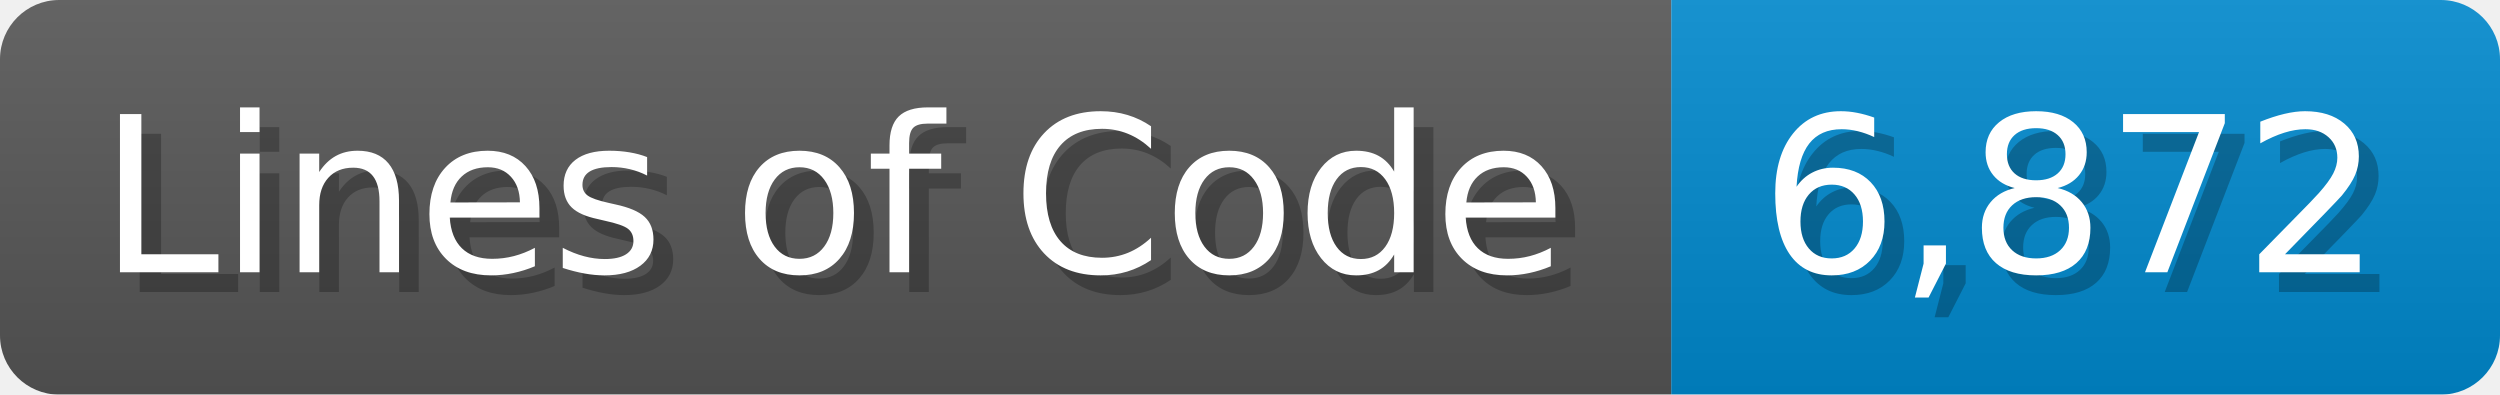
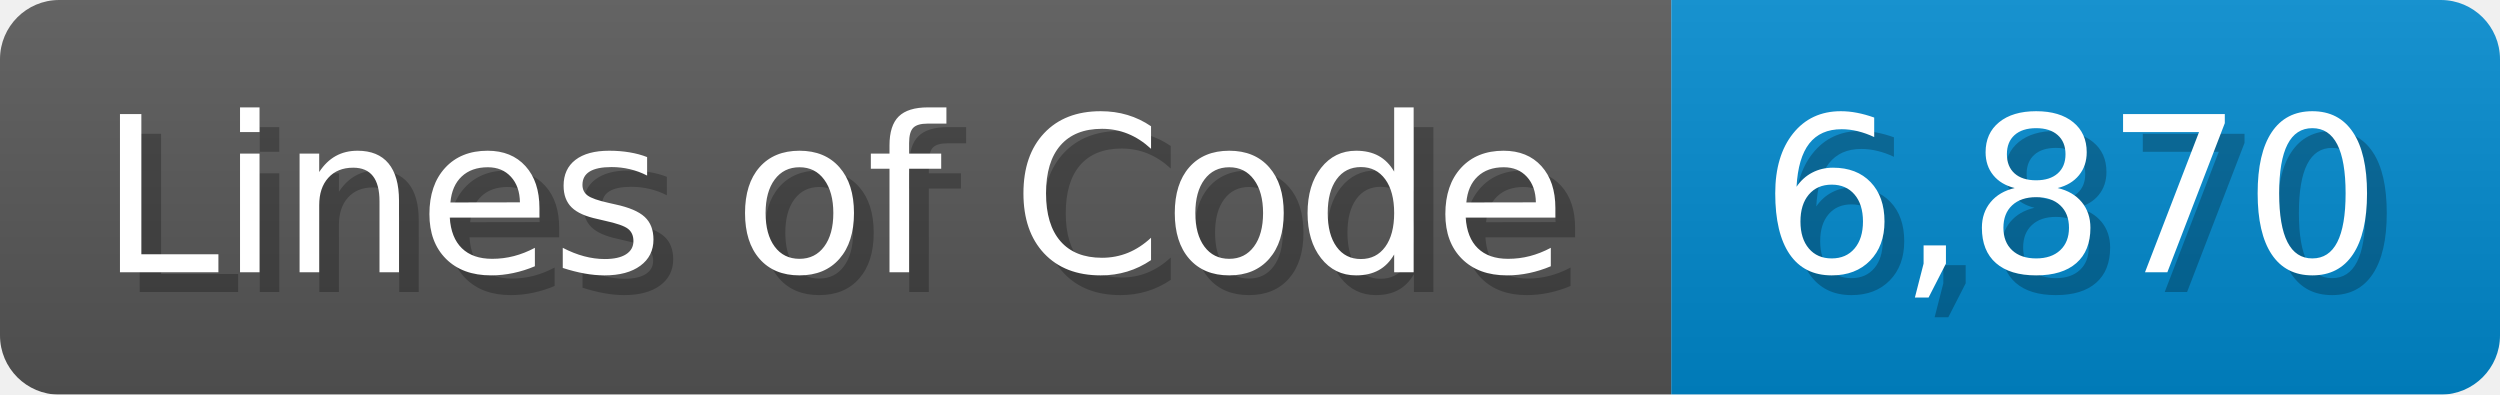
<svg xmlns="http://www.w3.org/2000/svg" width="126.7" height="20" viewBox="0 0 1267 200">
  <linearGradient id="a" x2="0" y2="100%">
    <stop offset="0" stop-opacity=".1" stop-color="#EEE" />
    <stop offset="1" stop-opacity=".1" />
  </linearGradient>
  <mask id="m">
    <rect width="1267" height="200" rx="30" fill="#FFF" />
  </mask>
  <g mask="url(#m)">
    <rect width="847" height="200" fill="#555" />
    <rect width="420" height="200" fill="#08C" x="847" />
    <rect width="1267" height="200" fill="url(#a)" />
  </g>
  <g fill="#fff" text-anchor="start" font-family="Verdana,DejaVu Sans,sans-serif" font-size="110">
    <text x="60" y="148" textLength="747" fill="#000" opacity="0.25">Lines of Code</text>
    <text x="50" y="138" textLength="747">Lines of Code</text>
-     <text x="902" y="148" textLength="320" fill="#000" opacity="0.25">6,872</text>
-     <text x="892" y="138" textLength="320">6,872</text>
+     <text x="902" y="148" textLength="320" fill="#000" opacity="0.25">6,870</text>
+     <text x="892" y="138" textLength="320">6,870</text>
  </g>
</svg>
